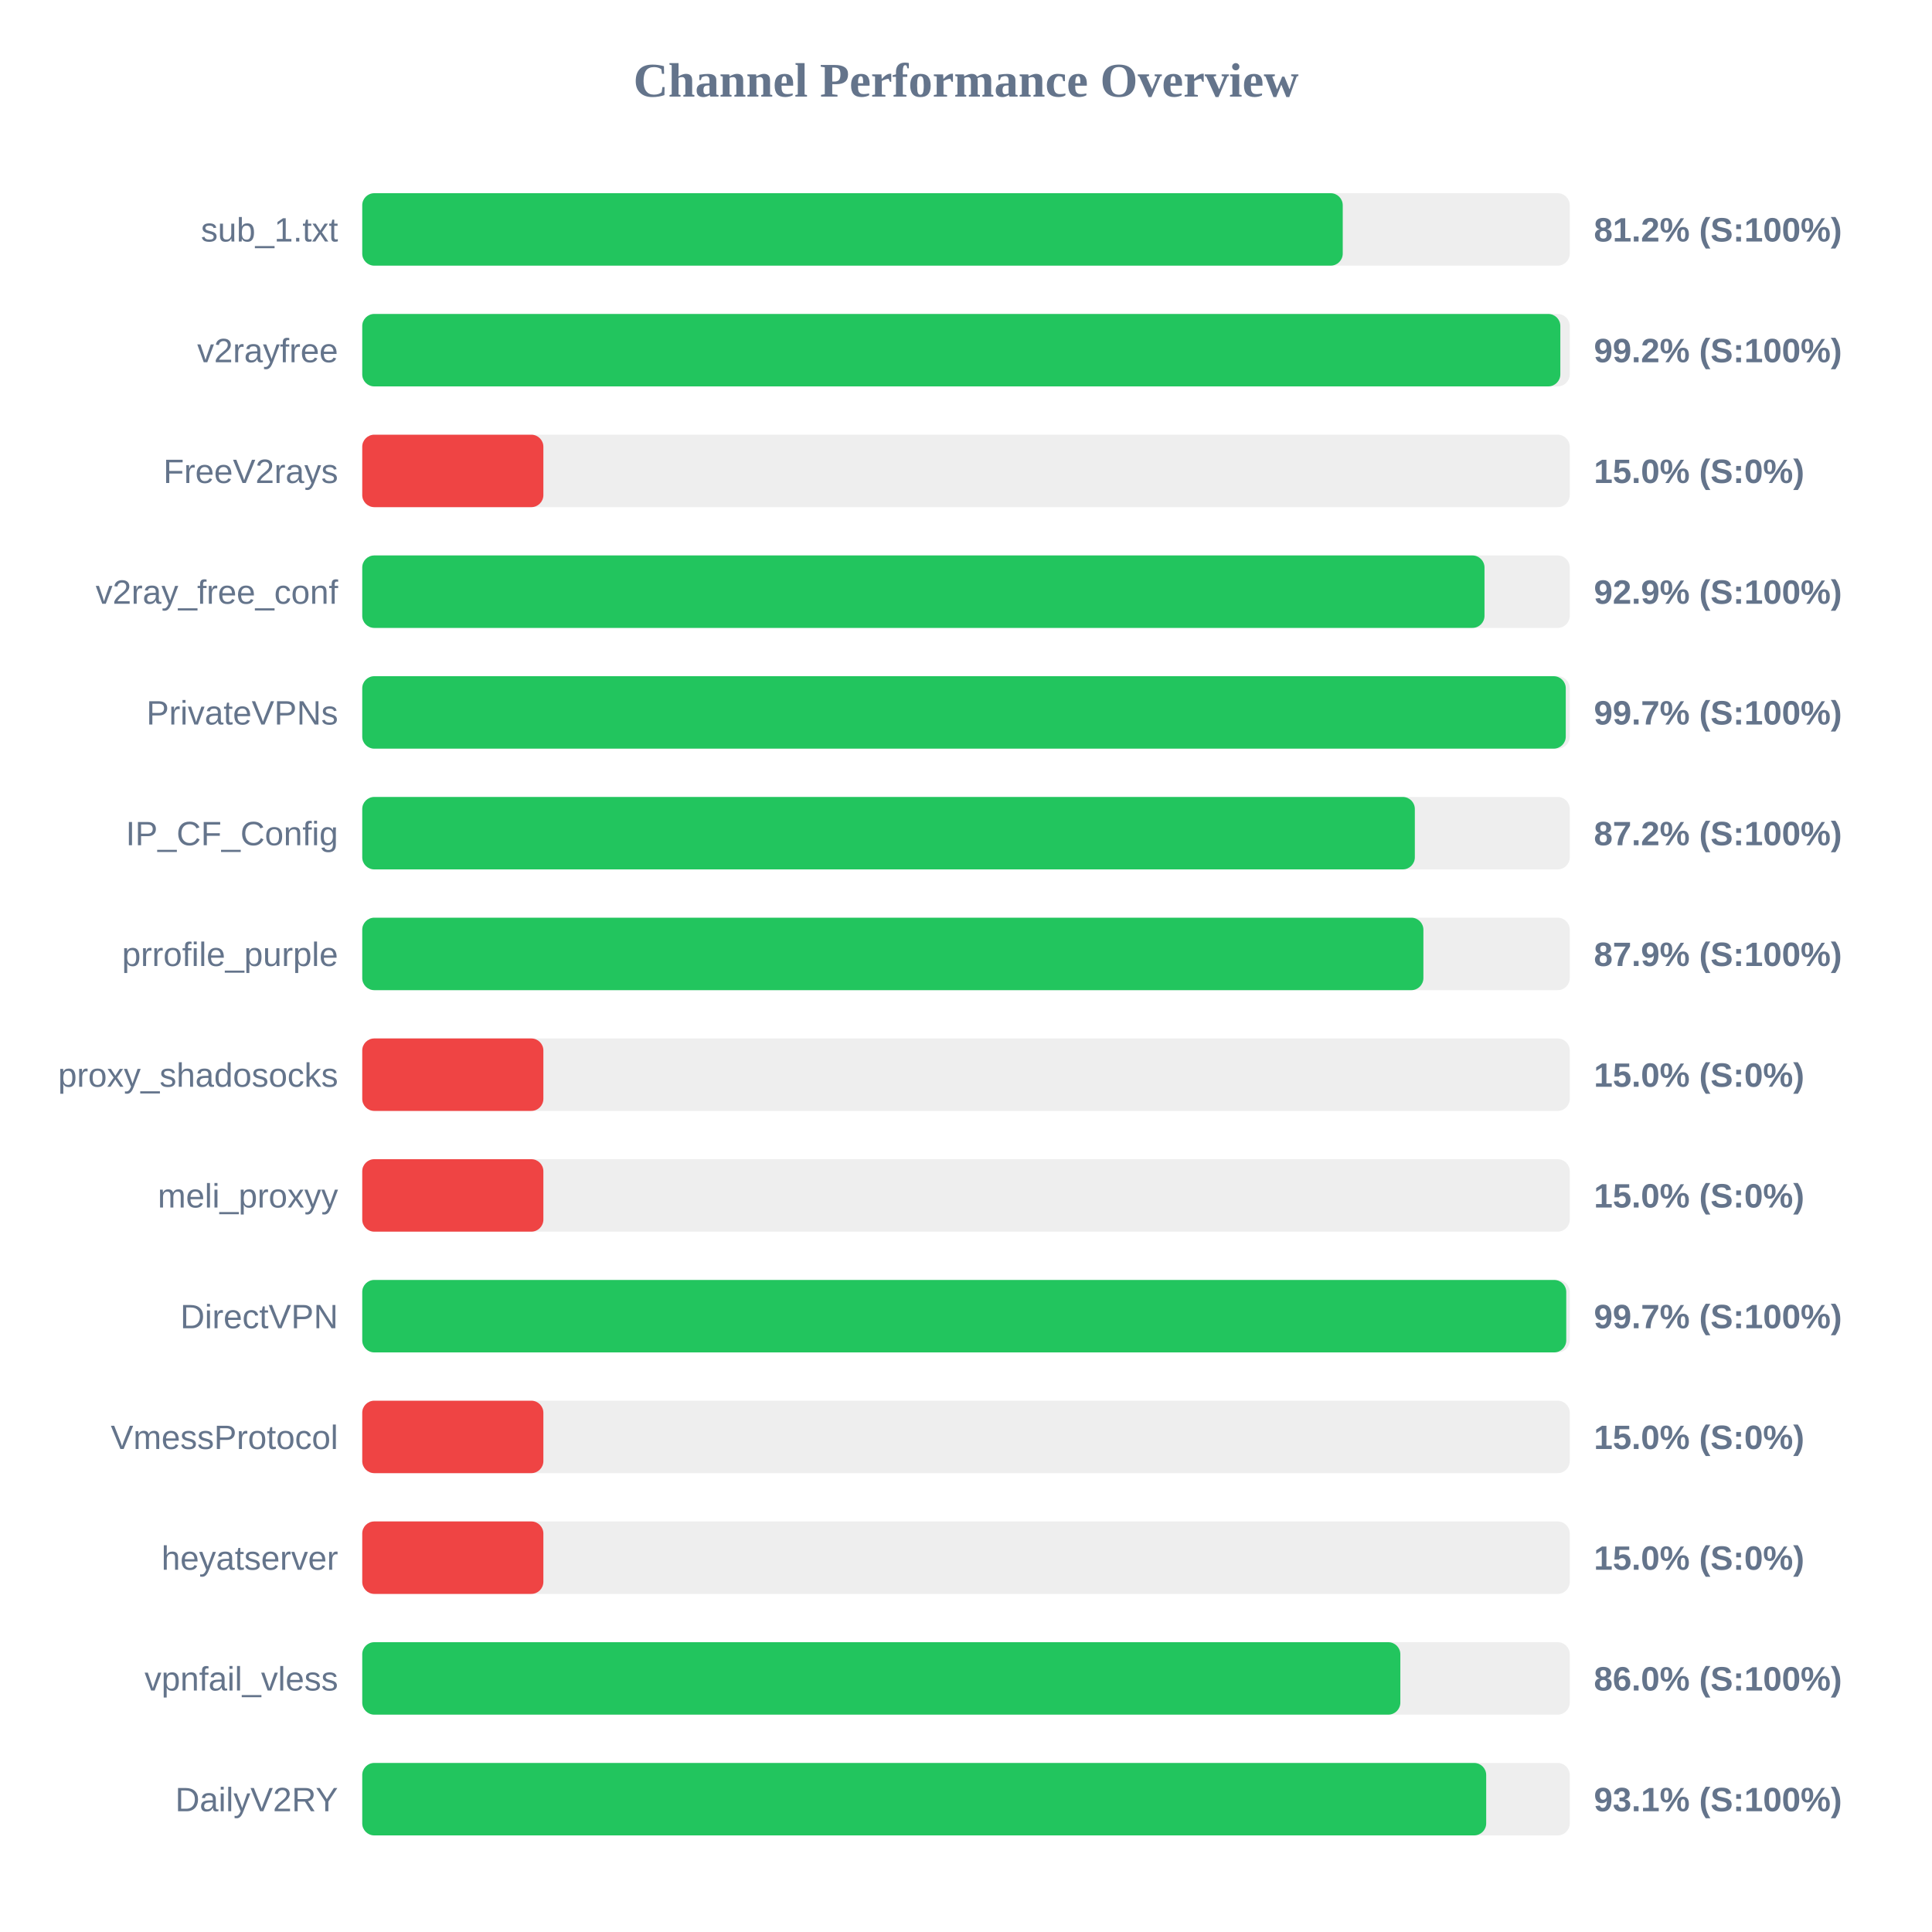
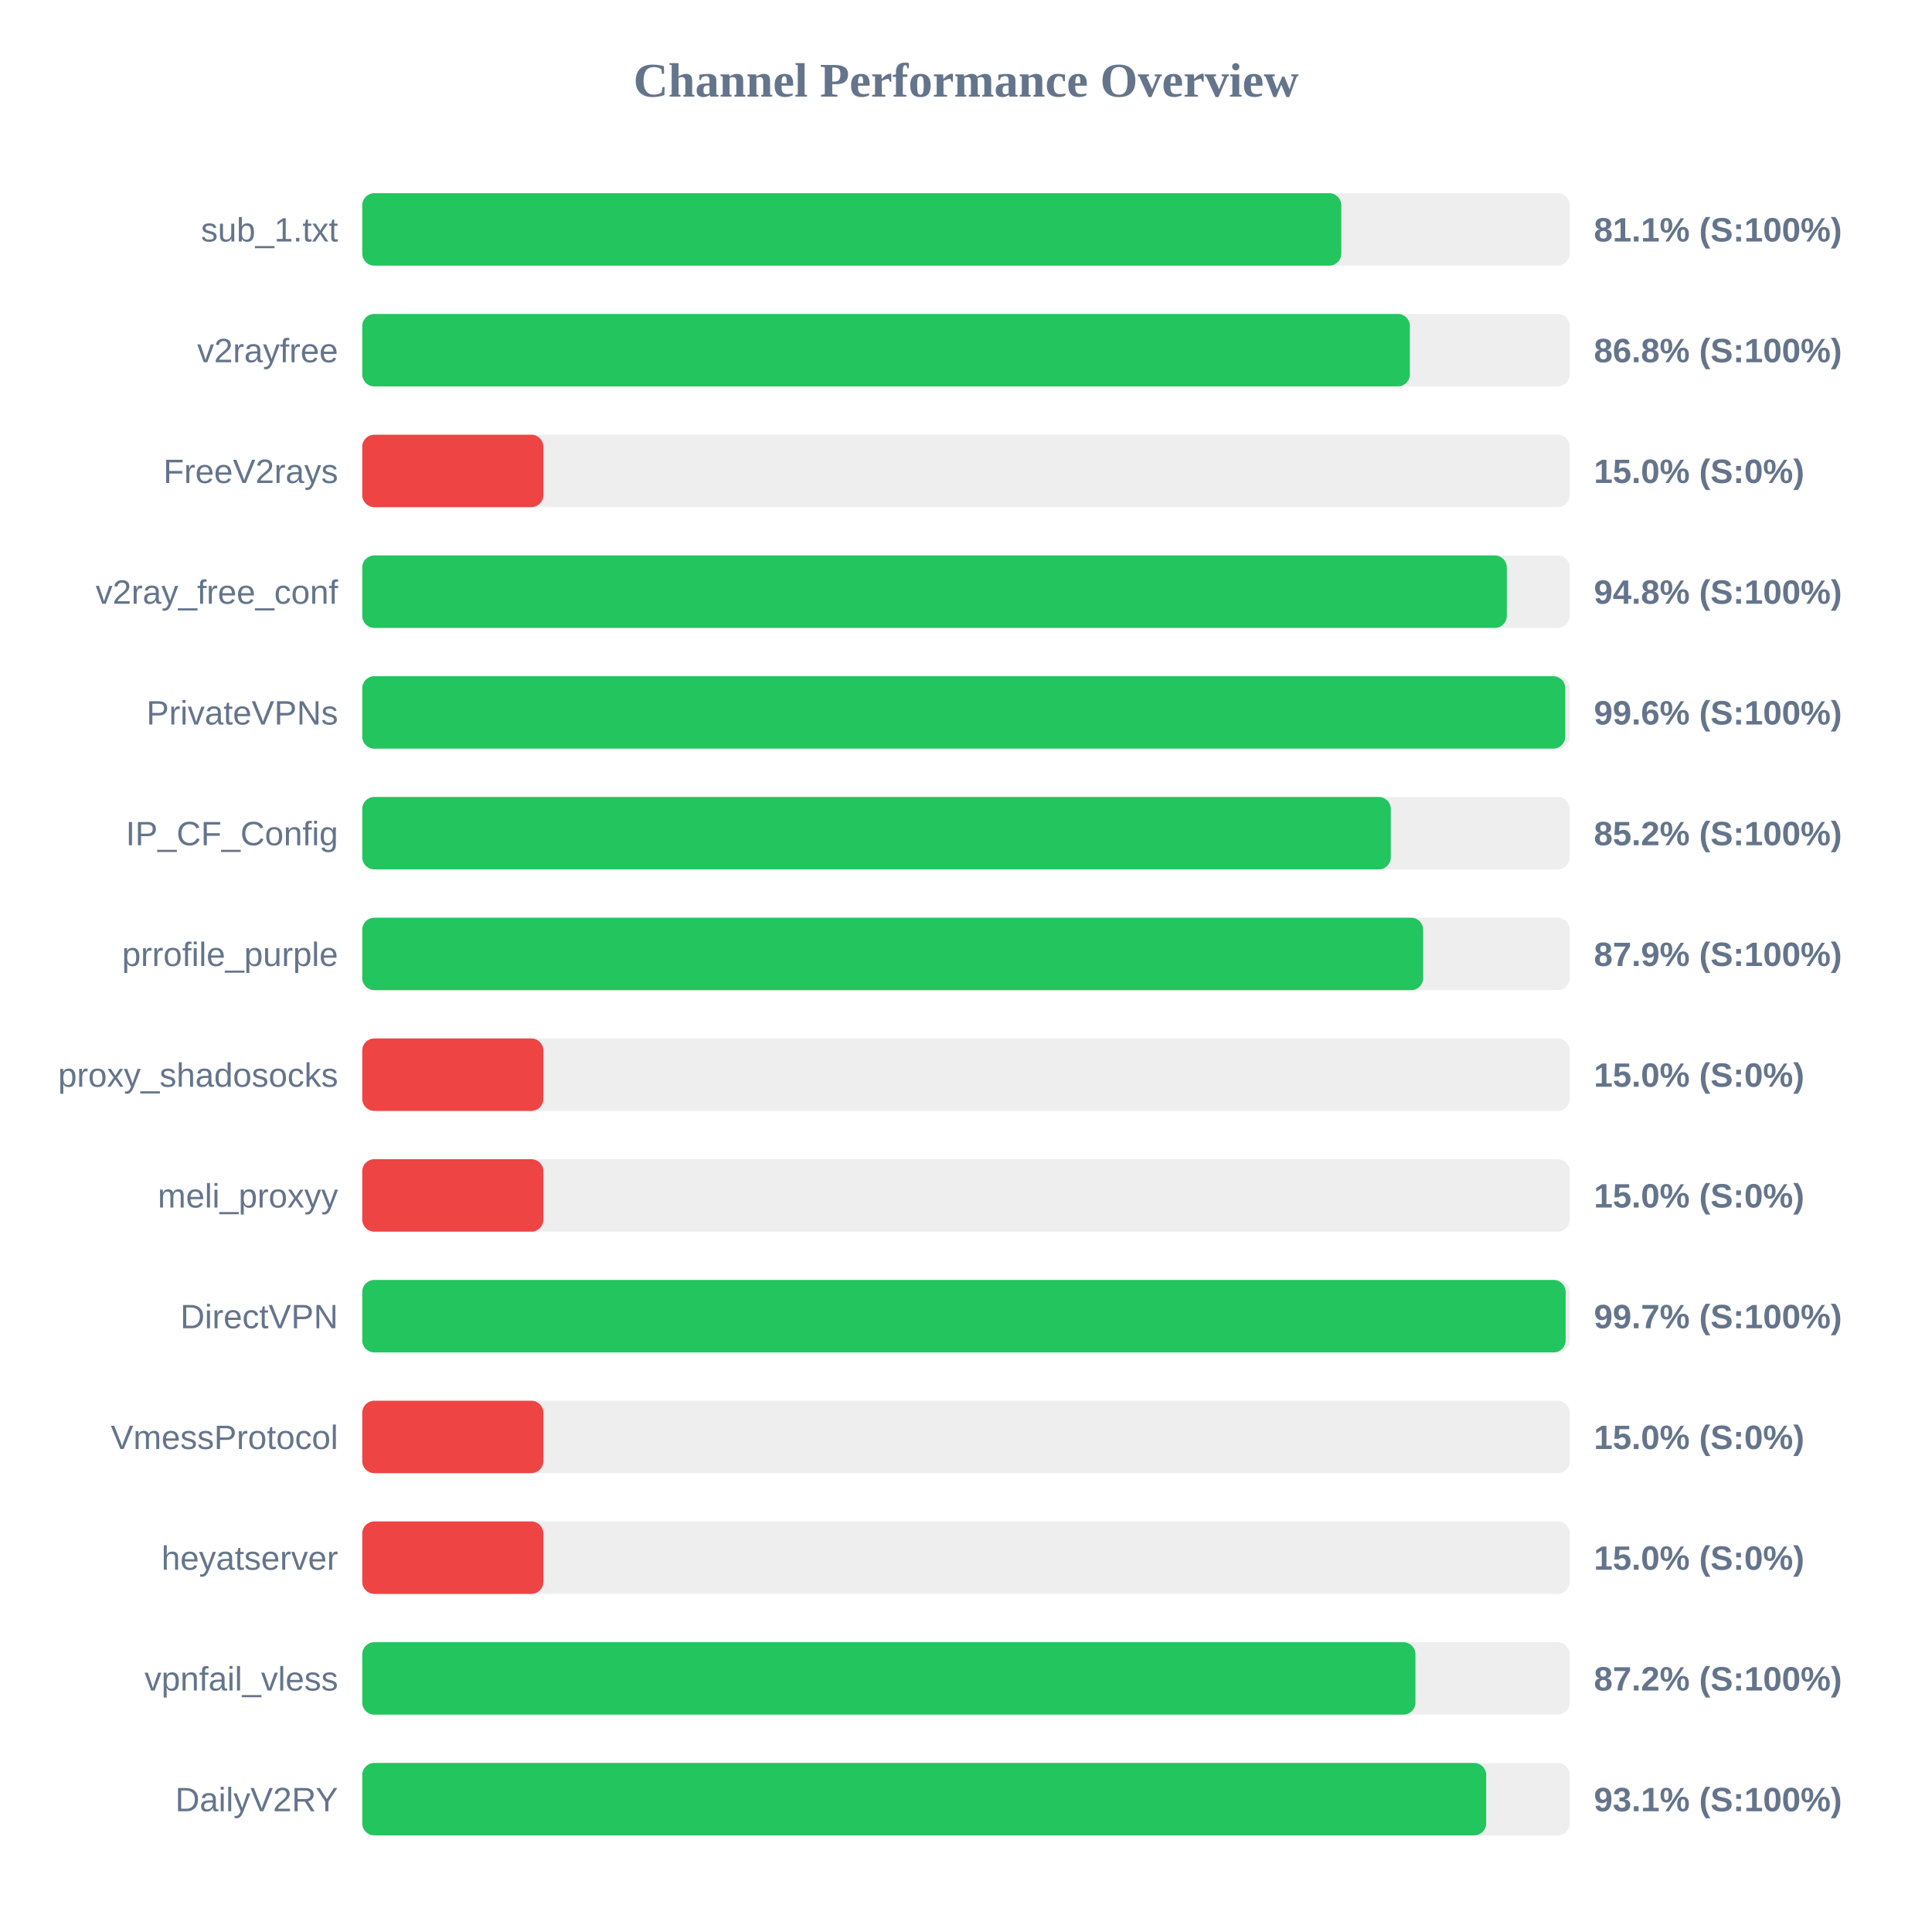
<svg xmlns="http://www.w3.org/2000/svg" width="800" height="800" version="1.1">
  <style>
        .row { font: 14px Arial; fill: #64748b; }
        .score { font: bold 14px Arial; fill: #64748b; }
    </style>
  <text x="400" y="40" text-anchor="middle" font-size="20px" font-weight="bold" fill="#64748b">Channel Performance Overview</text>
  <rect x="150" y="80" width="500" height="30" fill="#eee" rx="5" />
-   <rect x="150" y="80" width="406.0" height="30" fill="#22c55e" rx="5" />
+   <rect x="150" y="80" width="405.4" height="30" fill="#22c55e" rx="5" />
  <text x="140" y="100" text-anchor="end" class="row">sub_1.txt</text>
-   <text x="660" y="100" text-anchor="start" class="score">81.2% (S:100%)</text>
+   <text x="660" y="100" text-anchor="start" class="score">81.1% (S:100%)</text>
  <rect x="150" y="130" width="500" height="30" fill="#eee" rx="5" />
-   <rect x="150" y="130" width="496.1" height="30" fill="#22c55e" rx="5" />
+   <rect x="150" y="130" width="433.8" height="30" fill="#22c55e" rx="5" />
  <text x="140" y="150" text-anchor="end" class="row">v2rayfree</text>
-   <text x="660" y="150" text-anchor="start" class="score">99.2% (S:100%)</text>
+   <text x="660" y="150" text-anchor="start" class="score">86.8% (S:100%)</text>
  <rect x="150" y="180" width="500" height="30" fill="#eee" rx="5" />
  <rect x="150" y="180" width="75.0" height="30" fill="#ef4444" rx="5" />
  <text x="140" y="200" text-anchor="end" class="row">FreeV2rays</text>
  <text x="660" y="200" text-anchor="start" class="score">15.0% (S:0%)</text>
  <rect x="150" y="230" width="500" height="30" fill="#eee" rx="5" />
-   <rect x="150" y="230" width="464.7" height="30" fill="#22c55e" rx="5" />
+   <rect x="150" y="230" width="473.95" height="30" fill="#22c55e" rx="5" />
  <text x="140" y="250" text-anchor="end" class="row">v2ray_free_conf</text>
-   <text x="660" y="250" text-anchor="start" class="score">92.9% (S:100%)</text>
+   <text x="660" y="250" text-anchor="start" class="score">94.8% (S:100%)</text>
  <rect x="150" y="280" width="500" height="30" fill="#eee" rx="5" />
-   <rect x="150" y="280" width="498.35" height="30" fill="#22c55e" rx="5" />
+   <rect x="150" y="280" width="498.15" height="30" fill="#22c55e" rx="5" />
  <text x="140" y="300" text-anchor="end" class="row">PrivateVPNs</text>
-   <text x="660" y="300" text-anchor="start" class="score">99.7% (S:100%)</text>
+   <text x="660" y="300" text-anchor="start" class="score">99.6% (S:100%)</text>
  <rect x="150" y="330" width="500" height="30" fill="#eee" rx="5" />
-   <rect x="150" y="330" width="435.85" height="30" fill="#22c55e" rx="5" />
+   <rect x="150" y="330" width="425.9" height="30" fill="#22c55e" rx="5" />
  <text x="140" y="350" text-anchor="end" class="row">IP_CF_Config</text>
-   <text x="660" y="350" text-anchor="start" class="score">87.2% (S:100%)</text>
+   <text x="660" y="350" text-anchor="start" class="score">85.2% (S:100%)</text>
  <rect x="150" y="380" width="500" height="30" fill="#eee" rx="5" />
-   <rect x="150" y="380" width="439.4" height="30" fill="#22c55e" rx="5" />
+   <rect x="150" y="380" width="439.3" height="30" fill="#22c55e" rx="5" />
  <text x="140" y="400" text-anchor="end" class="row">prrofile_purple</text>
  <text x="660" y="400" text-anchor="start" class="score">87.9% (S:100%)</text>
  <rect x="150" y="430" width="500" height="30" fill="#eee" rx="5" />
  <rect x="150" y="430" width="75.0" height="30" fill="#ef4444" rx="5" />
  <text x="140" y="450" text-anchor="end" class="row">proxy_shadosocks</text>
  <text x="660" y="450" text-anchor="start" class="score">15.0% (S:0%)</text>
  <rect x="150" y="480" width="500" height="30" fill="#eee" rx="5" />
  <rect x="150" y="480" width="75.0" height="30" fill="#ef4444" rx="5" />
  <text x="140" y="500" text-anchor="end" class="row">meli_proxyy</text>
  <text x="660" y="500" text-anchor="start" class="score">15.0% (S:0%)</text>
  <rect x="150" y="530" width="500" height="30" fill="#eee" rx="5" />
-   <rect x="150" y="530" width="498.55" height="30" fill="#22c55e" rx="5" />
+   <rect x="150" y="530" width="498.3" height="30" fill="#22c55e" rx="5" />
  <text x="140" y="550" text-anchor="end" class="row">DirectVPN</text>
  <text x="660" y="550" text-anchor="start" class="score">99.7% (S:100%)</text>
  <rect x="150" y="580" width="500" height="30" fill="#eee" rx="5" />
  <rect x="150" y="580" width="75.0" height="30" fill="#ef4444" rx="5" />
  <text x="140" y="600" text-anchor="end" class="row">VmessProtocol</text>
  <text x="660" y="600" text-anchor="start" class="score">15.0% (S:0%)</text>
  <rect x="150" y="630" width="500" height="30" fill="#eee" rx="5" />
  <rect x="150" y="630" width="75.0" height="30" fill="#ef4444" rx="5" />
  <text x="140" y="650" text-anchor="end" class="row">heyatserver</text>
  <text x="660" y="650" text-anchor="start" class="score">15.0% (S:0%)</text>
  <rect x="150" y="680" width="500" height="30" fill="#eee" rx="5" />
-   <rect x="150" y="680" width="429.85" height="30" fill="#22c55e" rx="5" />
+   <rect x="150" y="680" width="436.1" height="30" fill="#22c55e" rx="5" />
  <text x="140" y="700" text-anchor="end" class="row">vpnfail_vless</text>
-   <text x="660" y="700" text-anchor="start" class="score">86.0% (S:100%)</text>
+   <text x="660" y="700" text-anchor="start" class="score">87.2% (S:100%)</text>
  <rect x="150" y="730" width="500" height="30" fill="#eee" rx="5" />
  <rect x="150" y="730" width="465.4" height="30" fill="#22c55e" rx="5" />
  <text x="140" y="750" text-anchor="end" class="row">DailyV2RY</text>
  <text x="660" y="750" text-anchor="start" class="score">93.1% (S:100%)</text>
</svg>
